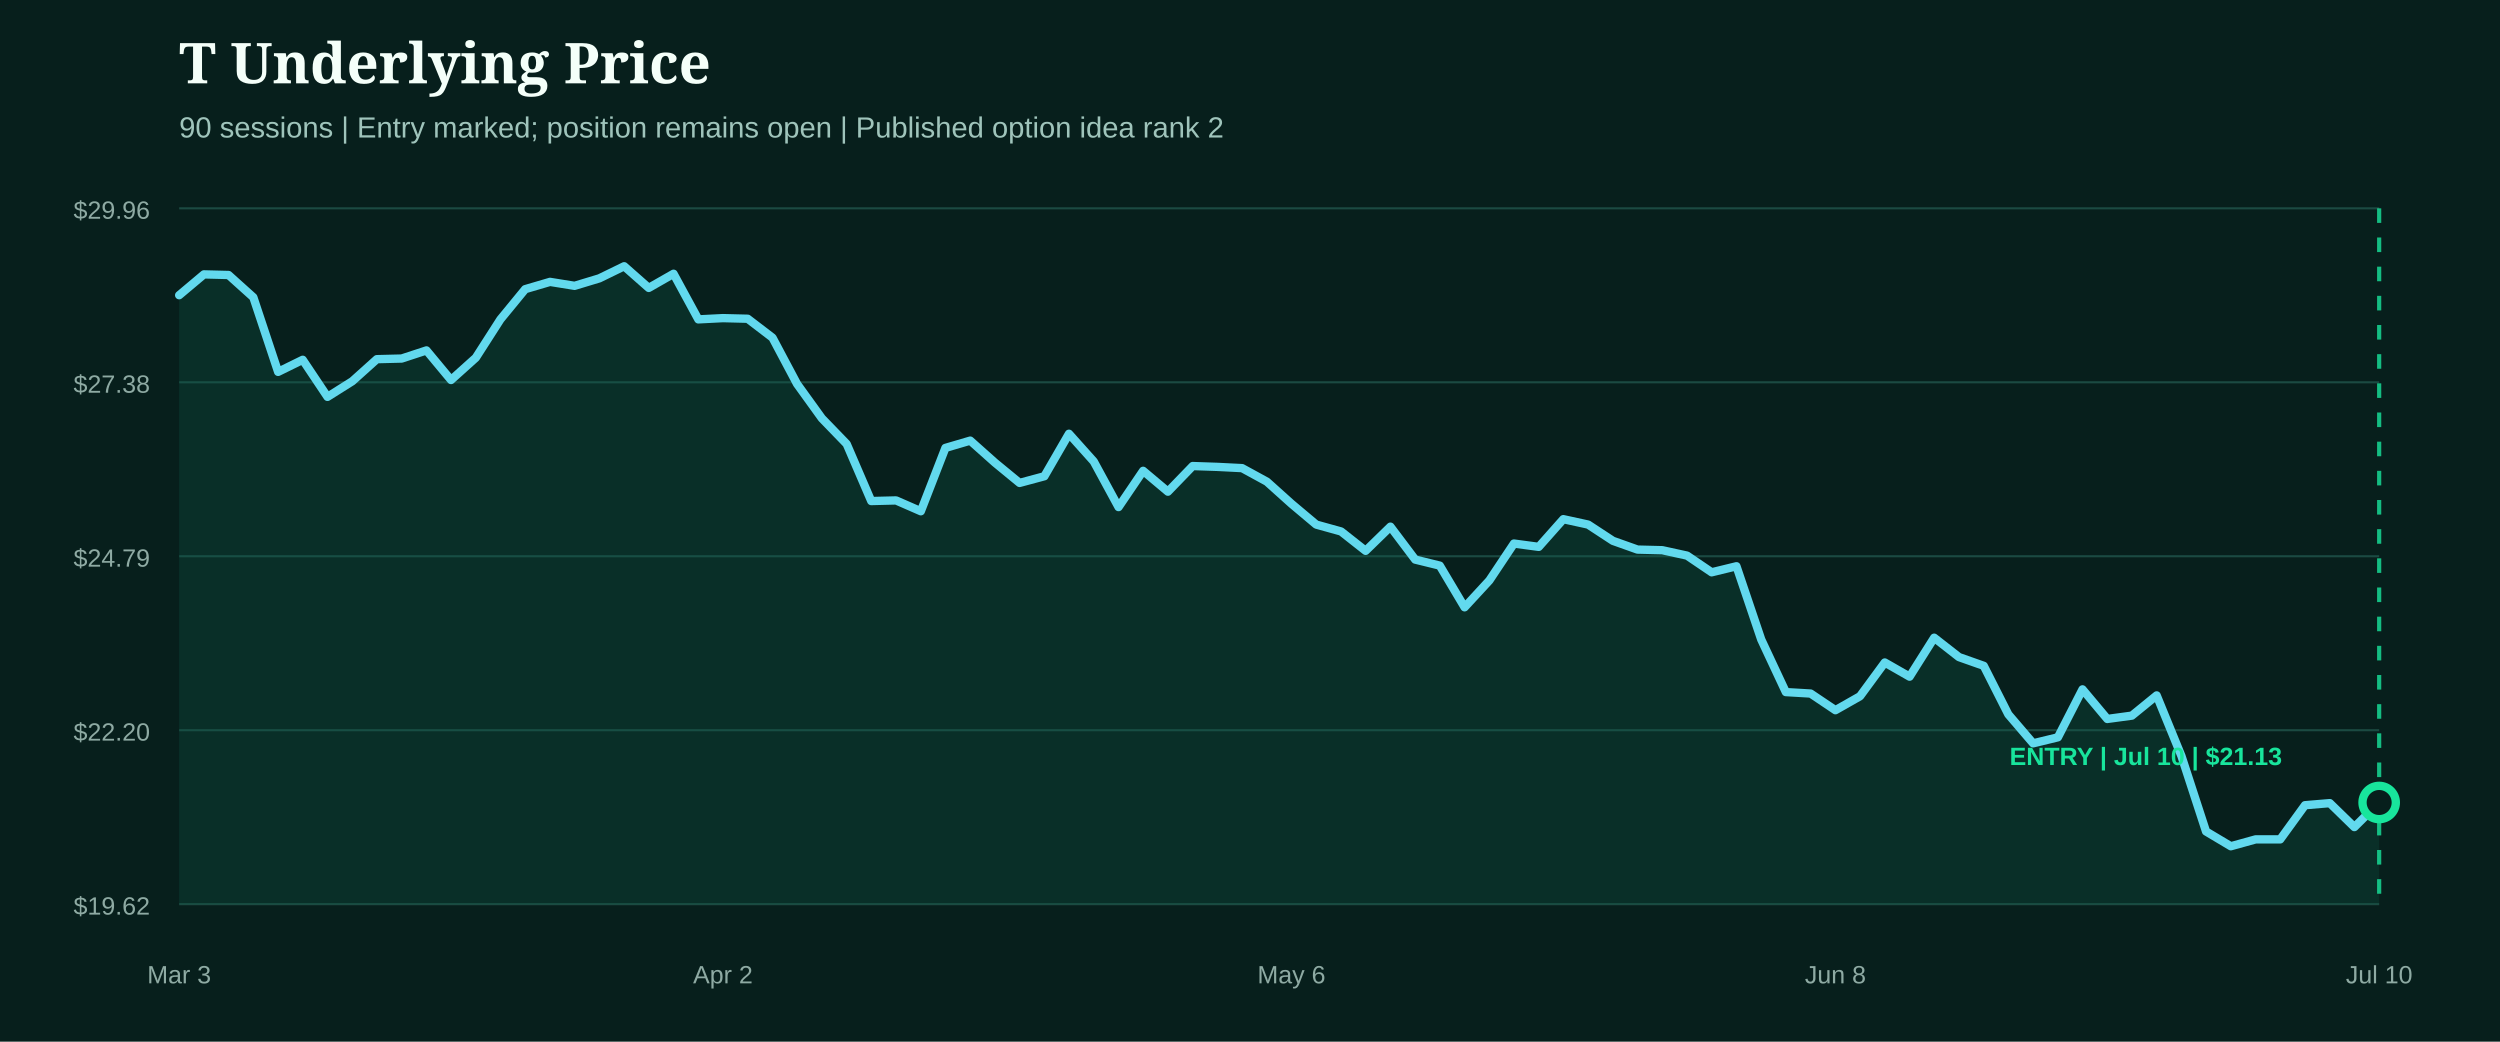
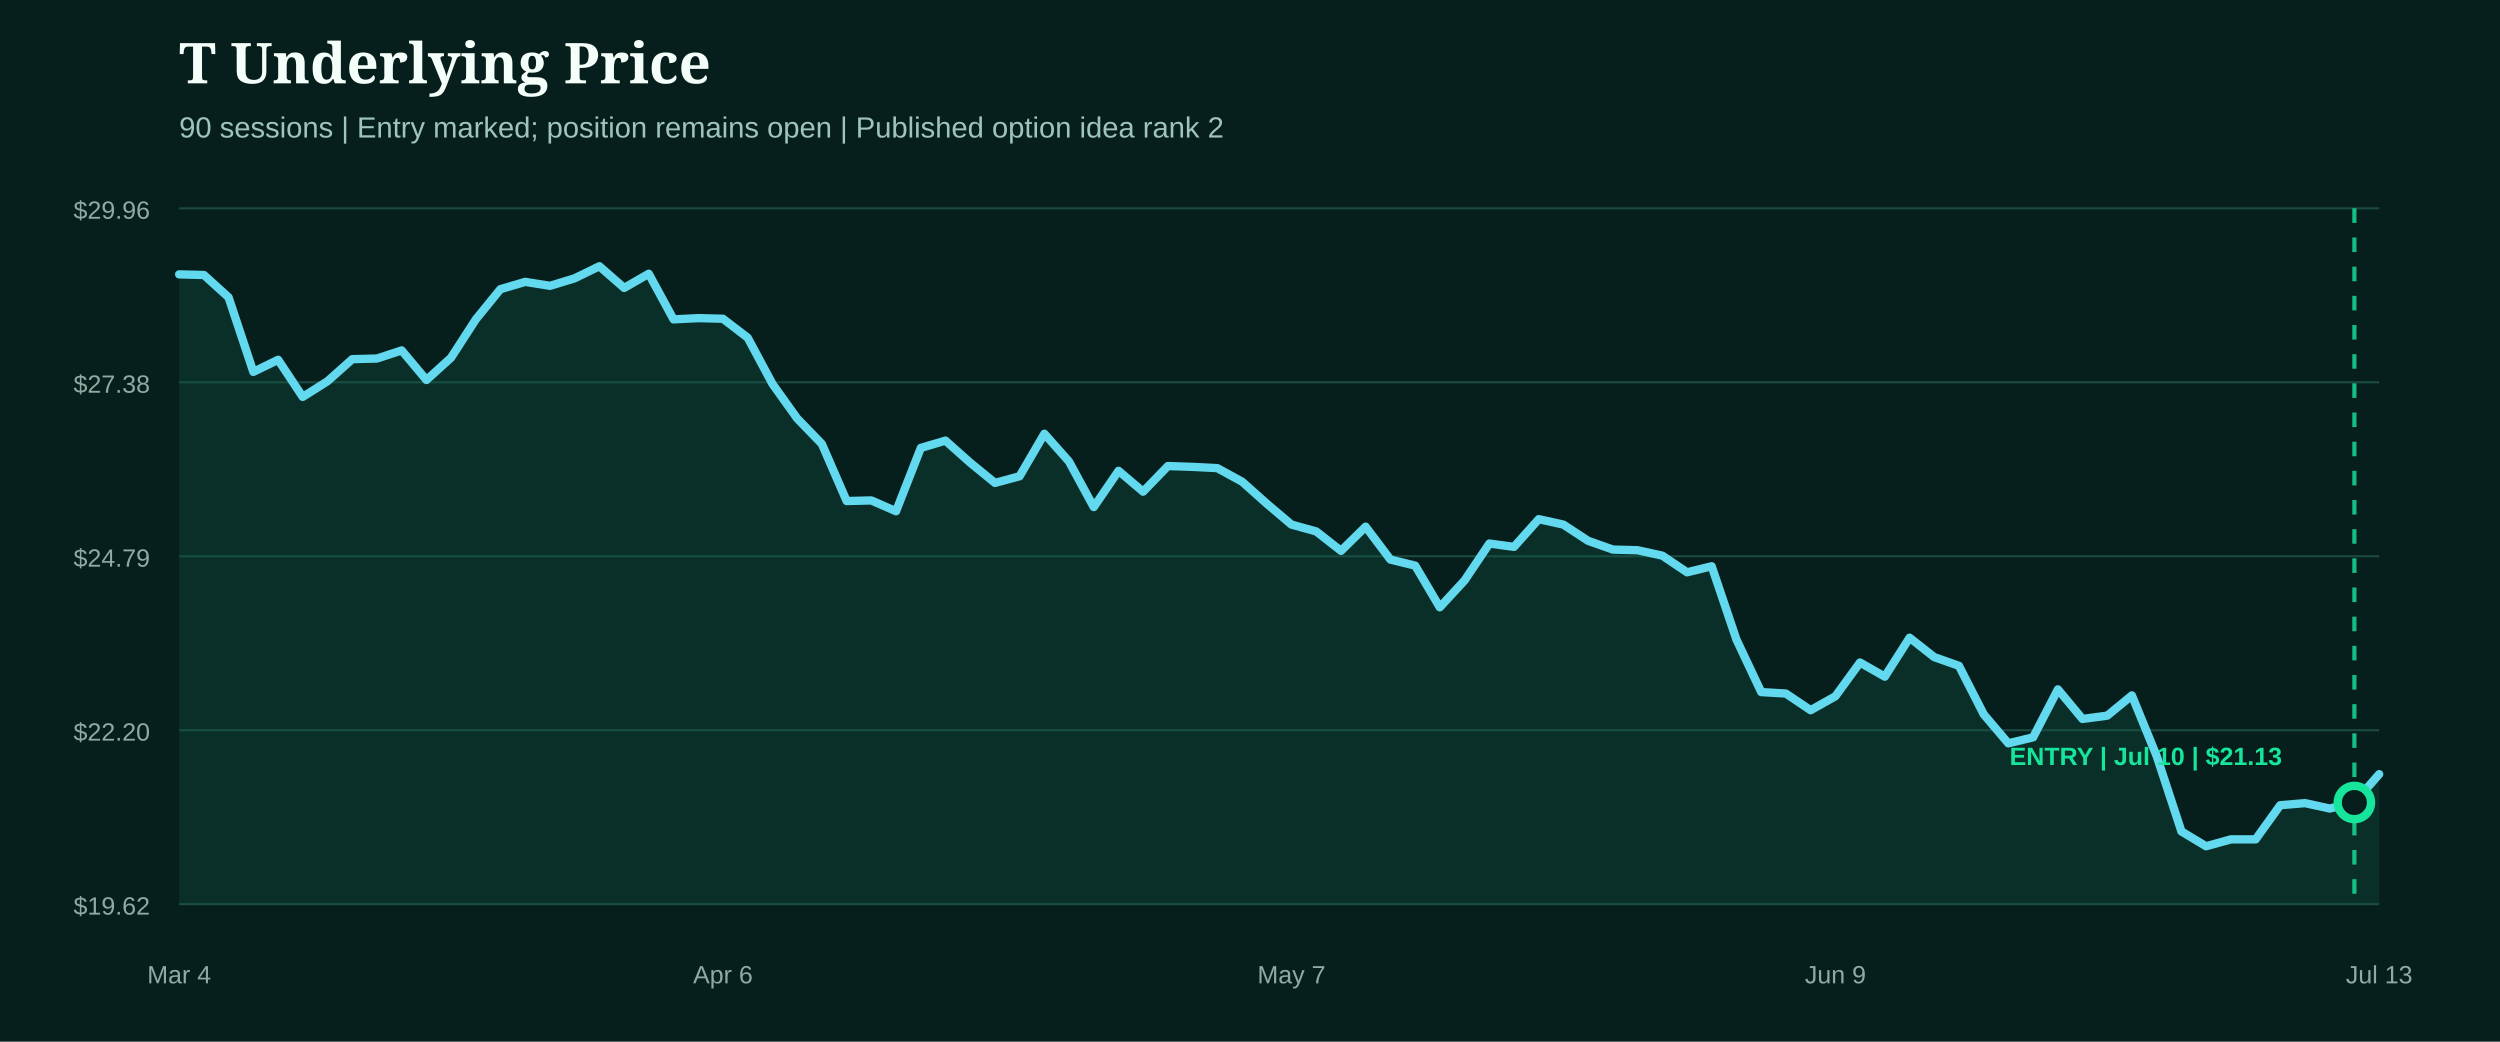
<svg xmlns="http://www.w3.org/2000/svg" width="1200" height="500" viewBox="0 0 1200 500" role="img" aria-label="T underlying price from entry">
  <rect width="1200" height="500" fill="#071f1c" />
  <style>.head{fill:#f4fff9;font:800 27px Georgia,serif}.sub{fill:#9fc4bb;font:14px Arial,sans-serif}.axis{fill:#8eaaa3;font:12px Arial,sans-serif}.marker{font:800 12px Arial,sans-serif}</style>
  <text x="86" y="40" class="head">T Underlying Price</text>
  <text x="86" y="66" class="sub">90 sessions | Entry marked; position remains open | Published option idea rank 2</text>
  <line x1="86" x2="1142" y1="100.0" y2="100.0" stroke="#1b4a42" stroke-width="1" />
  <text x="72" y="105.0" text-anchor="end" class="axis">$29.96</text>
  <line x1="86" x2="1142" y1="183.5" y2="183.5" stroke="#1b4a42" stroke-width="1" />
  <text x="72" y="188.5" text-anchor="end" class="axis">$27.38</text>
  <line x1="86" x2="1142" y1="267.0" y2="267.0" stroke="#1b4a42" stroke-width="1" />
  <text x="72" y="272.0" text-anchor="end" class="axis">$24.79</text>
  <line x1="86" x2="1142" y1="350.5" y2="350.5" stroke="#1b4a42" stroke-width="1" />
  <text x="72" y="355.5" text-anchor="end" class="axis">$22.20</text>
  <line x1="86" x2="1142" y1="434.0" y2="434.0" stroke="#1b4a42" stroke-width="1" />
  <text x="72" y="439.0" text-anchor="end" class="axis">$19.62</text>
-   <path d="M86.0,141.7 L97.9,131.7 L109.7,132.0 L121.6,142.7 L133.5,178.5 L145.3,172.7 L157.2,190.5 L169.1,183.0 L180.9,172.4 L192.8,172.1 L204.7,168.2 L216.5,182.4 L228.4,171.7 L240.2,153.3 L252.1,138.8 L264.0,135.3 L275.8,137.2 L287.7,133.6 L299.6,127.8 L311.4,138.2 L323.3,131.4 L335.2,153.3 L347.0,152.7 L358.9,153.0 L370.8,162.1 L382.6,184.3 L394.5,200.8 L406.4,213.1 L418.2,240.5 L430.1,240.2 L442.0,245.4 L453.8,215.0 L465.7,211.5 L477.6,222.1 L489.4,231.8 L501.3,228.6 L513.1,208.2 L525.0,221.5 L536.9,243.4 L548.7,226.0 L560.6,236.0 L572.5,223.7 L584.3,224.1 L596.2,224.7 L608.1,231.2 L619.9,241.8 L631.8,251.8 L643.7,255.1 L655.5,264.4 L667.4,252.8 L679.3,268.6 L691.1,271.5 L703.0,291.5 L714.9,278.6 L726.7,260.9 L738.6,262.5 L750.4,249.2 L762.3,251.8 L774.2,259.6 L786.0,263.8 L797.9,264.1 L809.8,266.7 L821.6,274.7 L833.5,271.8 L845.4,307.0 L857.2,332.2 L869.1,332.9 L881.0,340.9 L892.8,334.2 L904.7,318.0 L916.6,324.8 L928.4,306.1 L940.3,315.4 L952.2,319.6 L964.0,342.9 L975.9,356.8 L987.8,353.9 L999.6,330.9 L1011.5,345.1 L1023.3,343.5 L1035.2,333.8 L1047.1,362.9 L1058.9,399.1 L1070.8,406.2 L1082.7,402.9 L1094.5,402.9 L1106.4,386.5 L1118.3,385.5 L1130.1,397.0 L1142.0,385.2 L1142.0,434.0 L86.0,434.0 Z" fill="#0f5949" opacity="0.28" />
-   <path d="M86.0,141.7 L97.9,131.7 L109.7,132.0 L121.6,142.7 L133.5,178.5 L145.3,172.7 L157.2,190.5 L169.1,183.0 L180.9,172.4 L192.8,172.1 L204.7,168.2 L216.5,182.4 L228.4,171.7 L240.2,153.3 L252.1,138.8 L264.0,135.3 L275.8,137.2 L287.7,133.6 L299.6,127.8 L311.4,138.2 L323.3,131.4 L335.2,153.3 L347.0,152.7 L358.9,153.0 L370.8,162.1 L382.6,184.3 L394.5,200.8 L406.4,213.1 L418.2,240.5 L430.1,240.2 L442.0,245.4 L453.8,215.0 L465.7,211.5 L477.6,222.1 L489.4,231.8 L501.3,228.6 L513.1,208.2 L525.0,221.5 L536.9,243.4 L548.7,226.0 L560.6,236.0 L572.5,223.7 L584.3,224.1 L596.2,224.7 L608.1,231.2 L619.9,241.8 L631.8,251.8 L643.7,255.1 L655.5,264.4 L667.4,252.8 L679.3,268.6 L691.1,271.5 L703.0,291.5 L714.9,278.6 L726.7,260.9 L738.6,262.5 L750.4,249.2 L762.3,251.8 L774.2,259.6 L786.0,263.8 L797.9,264.1 L809.8,266.7 L821.6,274.7 L833.5,271.8 L845.4,307.0 L857.2,332.2 L869.1,332.9 L881.0,340.9 L892.8,334.2 L904.7,318.0 L916.6,324.8 L928.4,306.1 L940.3,315.4 L952.2,319.6 L964.0,342.9 L975.9,356.8 L987.8,353.9 L999.6,330.9 L1011.5,345.1 L1023.3,343.5 L1035.2,333.8 L1047.1,362.9 L1058.9,399.1 L1070.8,406.2 L1082.7,402.9 L1094.5,402.9 L1106.4,386.5 L1118.3,385.5 L1130.1,397.0 L1142.0,385.2" fill="none" stroke="#62d9ee" stroke-width="4" stroke-linecap="round" stroke-linejoin="round" />
+   <path d="M86.0,131.7 L97.9,132.0 L109.7,142.7 L121.6,178.5 L133.5,172.7 L145.3,190.5 L157.2,183.0 L169.1,172.4 L180.9,172.1 L192.8,168.2 L204.7,182.4 L216.5,171.7 L228.4,153.3 L240.2,138.8 L252.1,135.3 L264.0,137.2 L275.8,133.6 L287.7,127.8 L299.6,138.2 L311.4,131.4 L323.3,153.3 L335.2,152.7 L347.0,153.0 L358.9,162.1 L370.8,184.3 L382.6,200.8 L394.5,213.1 L406.4,240.5 L418.2,240.2 L430.1,245.4 L442.0,215.0 L453.8,211.5 L465.7,222.1 L477.6,231.8 L489.4,228.6 L501.3,208.2 L513.1,221.5 L525.0,243.4 L536.9,226.0 L548.7,236.0 L560.6,223.7 L572.5,224.1 L584.3,224.7 L596.2,231.2 L608.1,241.8 L619.9,251.8 L631.8,255.1 L643.7,264.4 L655.5,252.8 L667.4,268.6 L679.3,271.5 L691.1,291.5 L703.0,278.6 L714.9,260.9 L726.7,262.5 L738.6,249.2 L750.4,251.8 L762.3,259.6 L774.2,263.8 L786.0,264.1 L797.9,266.7 L809.8,274.7 L821.6,271.8 L833.5,307.0 L845.4,332.2 L857.2,332.9 L869.1,340.9 L881.0,334.2 L892.8,318.0 L904.7,324.8 L916.6,306.1 L928.4,315.4 L940.3,319.6 L952.2,342.9 L964.0,356.8 L975.9,353.9 L987.8,330.9 L999.6,345.1 L1011.5,343.5 L1023.3,333.8 L1035.2,362.9 L1047.1,399.1 L1058.9,406.2 L1070.8,402.9 L1082.7,402.9 L1094.5,386.5 L1106.4,385.5 L1118.3,388.1 L1130.1,385.2 L1142.0,371.6 L1142.0,434.0 L86.0,434.0 Z" fill="#0f5949" opacity="0.28" />
+   <path d="M86.0,131.7 L97.9,132.0 L109.7,142.7 L121.6,178.5 L133.5,172.7 L145.3,190.5 L157.2,183.0 L169.1,172.4 L180.9,172.1 L192.8,168.2 L204.7,182.4 L216.5,171.7 L228.4,153.3 L240.2,138.8 L252.1,135.3 L264.0,137.2 L275.8,133.6 L287.7,127.8 L299.6,138.2 L311.4,131.4 L323.3,153.3 L335.2,152.7 L347.0,153.0 L358.9,162.1 L370.8,184.3 L382.6,200.8 L394.5,213.1 L406.4,240.5 L418.2,240.2 L430.1,245.4 L442.0,215.0 L453.8,211.5 L465.7,222.1 L477.6,231.8 L489.4,228.6 L501.3,208.2 L513.1,221.5 L525.0,243.4 L536.9,226.0 L548.7,236.0 L560.6,223.7 L572.5,224.1 L584.3,224.7 L596.2,231.2 L608.1,241.8 L619.9,251.8 L631.8,255.1 L643.7,264.4 L655.5,252.8 L667.4,268.6 L679.3,271.5 L691.1,291.5 L703.0,278.6 L714.9,260.9 L726.7,262.5 L738.6,249.2 L750.4,251.8 L762.3,259.6 L774.2,263.8 L786.0,264.1 L797.9,266.7 L809.8,274.7 L821.6,271.8 L833.5,307.0 L845.4,332.2 L857.2,332.9 L869.1,340.9 L881.0,334.2 L892.8,318.0 L904.7,324.8 L916.6,306.1 L928.4,315.4 L940.3,319.6 L952.2,342.9 L964.0,356.8 L975.9,353.9 L987.8,330.9 L999.6,345.1 L1011.5,343.5 L1023.3,333.8 L1035.2,362.9 L1047.1,399.1 L1058.9,406.2 L1070.8,402.9 L1082.7,402.9 L1094.5,386.5 L1106.4,385.5 L1118.3,388.1 L1130.1,385.2 L1142.0,371.6" fill="none" stroke="#62d9ee" stroke-width="4" stroke-linecap="round" stroke-linejoin="round" />
  <g>
-     <line x1="1142.0" x2="1142.0" y1="100" y2="434" stroke="#18e59c" stroke-width="2" stroke-dasharray="7 7" opacity="0.8" />
-     <circle cx="1142.0" cy="385.2" r="8" fill="#071f1c" stroke="#18e59c" stroke-width="4" />
+     <line x1="1130.1" x2="1130.1" y1="100" y2="434" stroke="#18e59c" stroke-width="2" stroke-dasharray="7 7" opacity="0.8" />
+     <circle cx="1130.1" cy="385.2" r="8" fill="#071f1c" stroke="#18e59c" stroke-width="4" />
    <text x="1030.0" y="367.2" text-anchor="middle" class="marker" fill="#18e59c">ENTRY | Jul 10 | $21.13</text>
  </g>
-   <text x="86.0" y="472" text-anchor="middle" class="axis">Mar 3</text>
-   <text x="347.0" y="472" text-anchor="middle" class="axis">Apr 2</text>
-   <text x="619.9" y="472" text-anchor="middle" class="axis">May 6</text>
-   <text x="881.0" y="472" text-anchor="middle" class="axis">Jun 8</text>
-   <text x="1142.0" y="472" text-anchor="middle" class="axis">Jul 10</text>
+   <text x="86.0" y="472" text-anchor="middle" class="axis">Mar 4</text>
+   <text x="347.0" y="472" text-anchor="middle" class="axis">Apr 6</text>
+   <text x="619.9" y="472" text-anchor="middle" class="axis">May 7</text>
+   <text x="881.0" y="472" text-anchor="middle" class="axis">Jun 9</text>
+   <text x="1142.0" y="472" text-anchor="middle" class="axis">Jul 13</text>
</svg>
